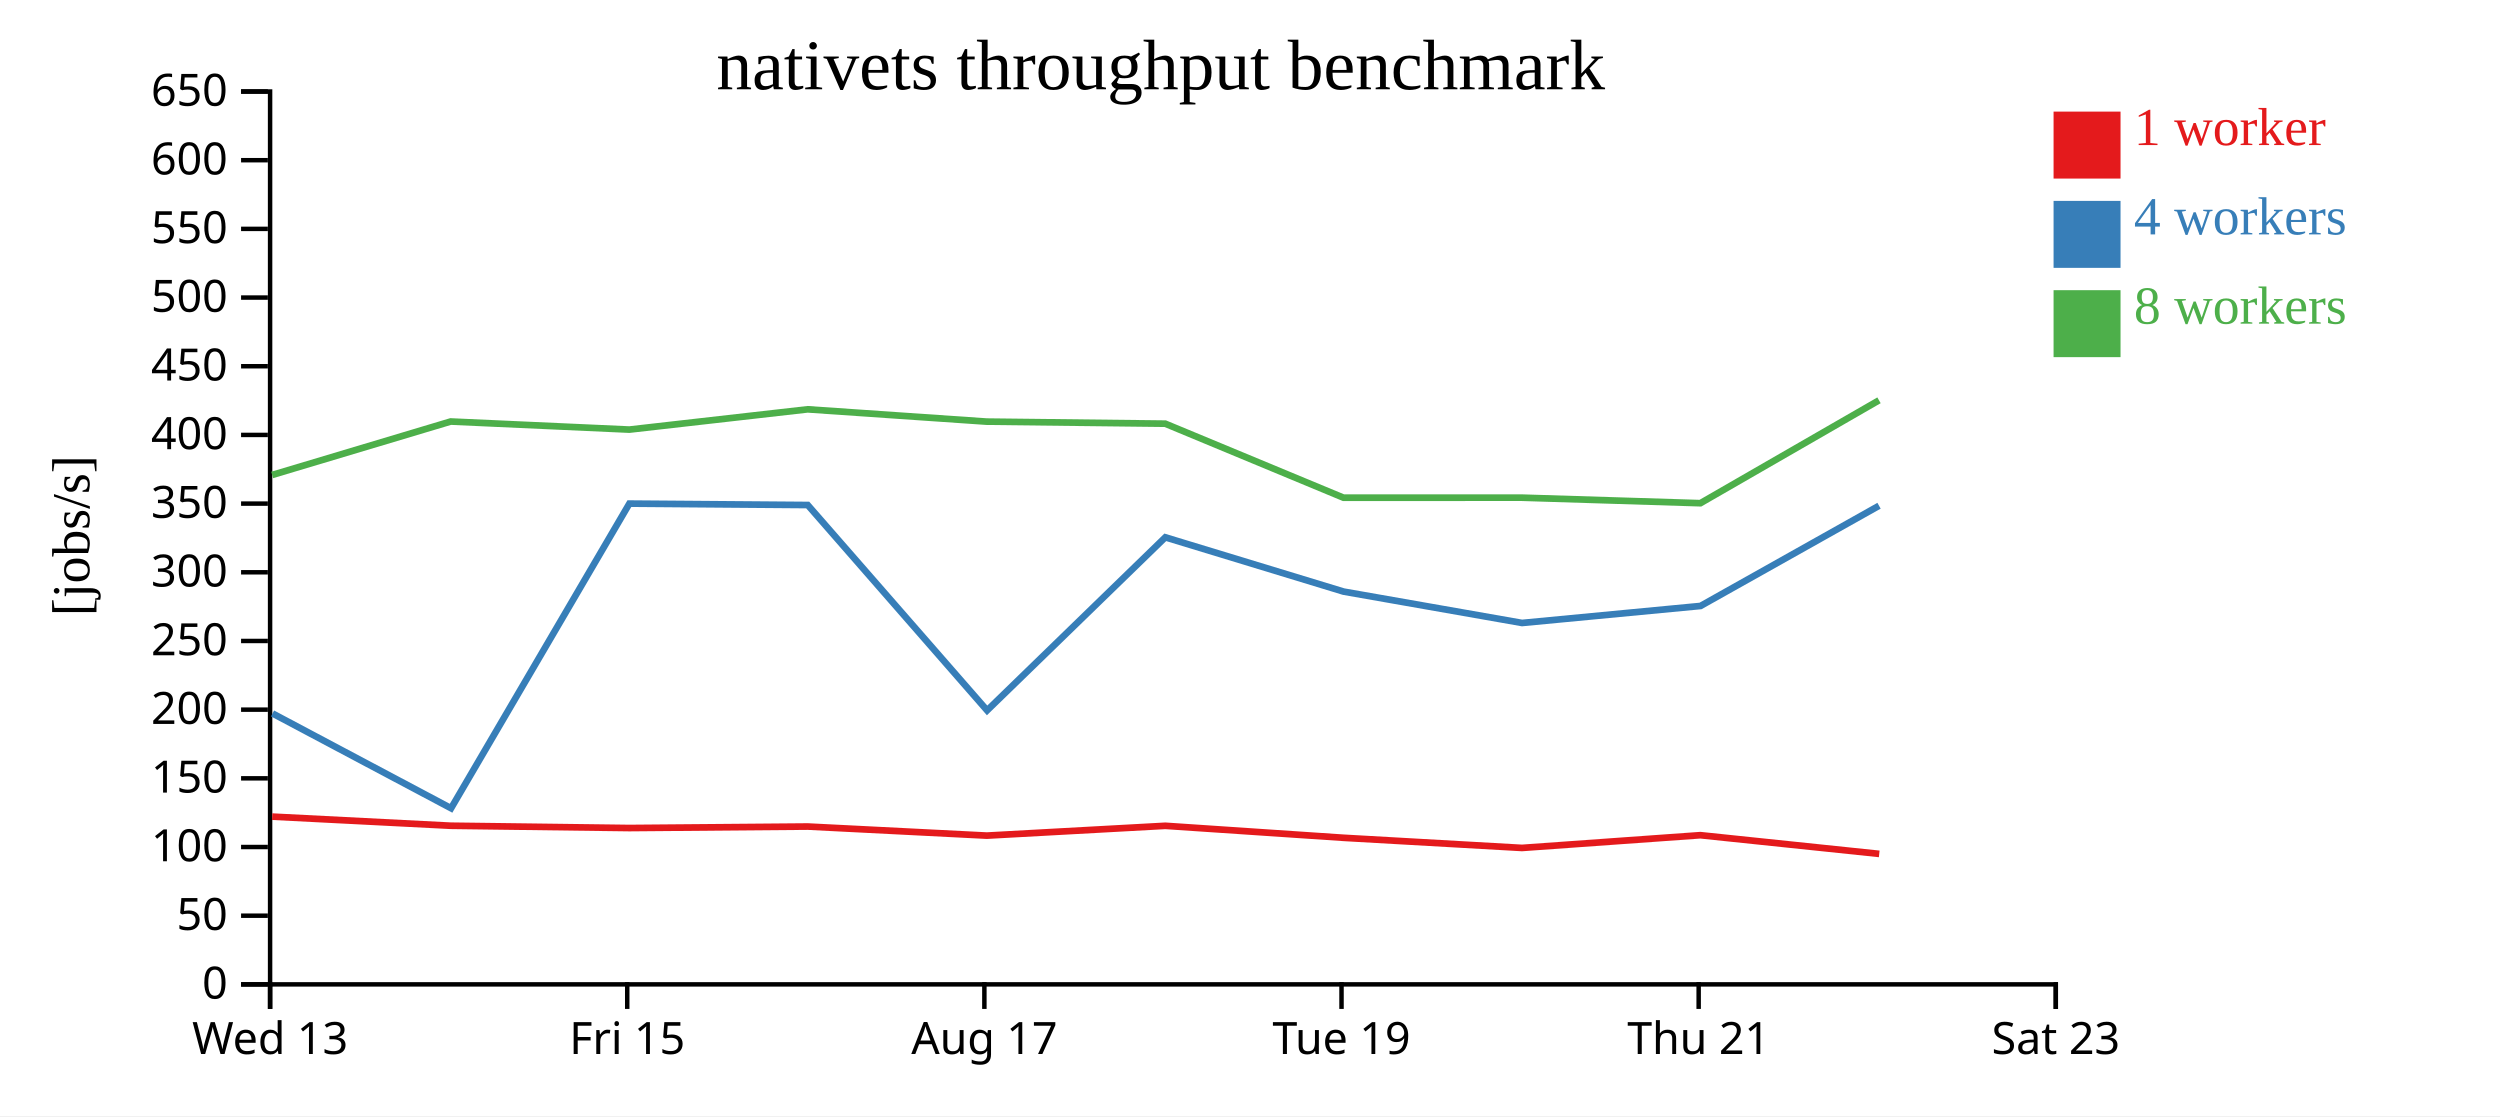
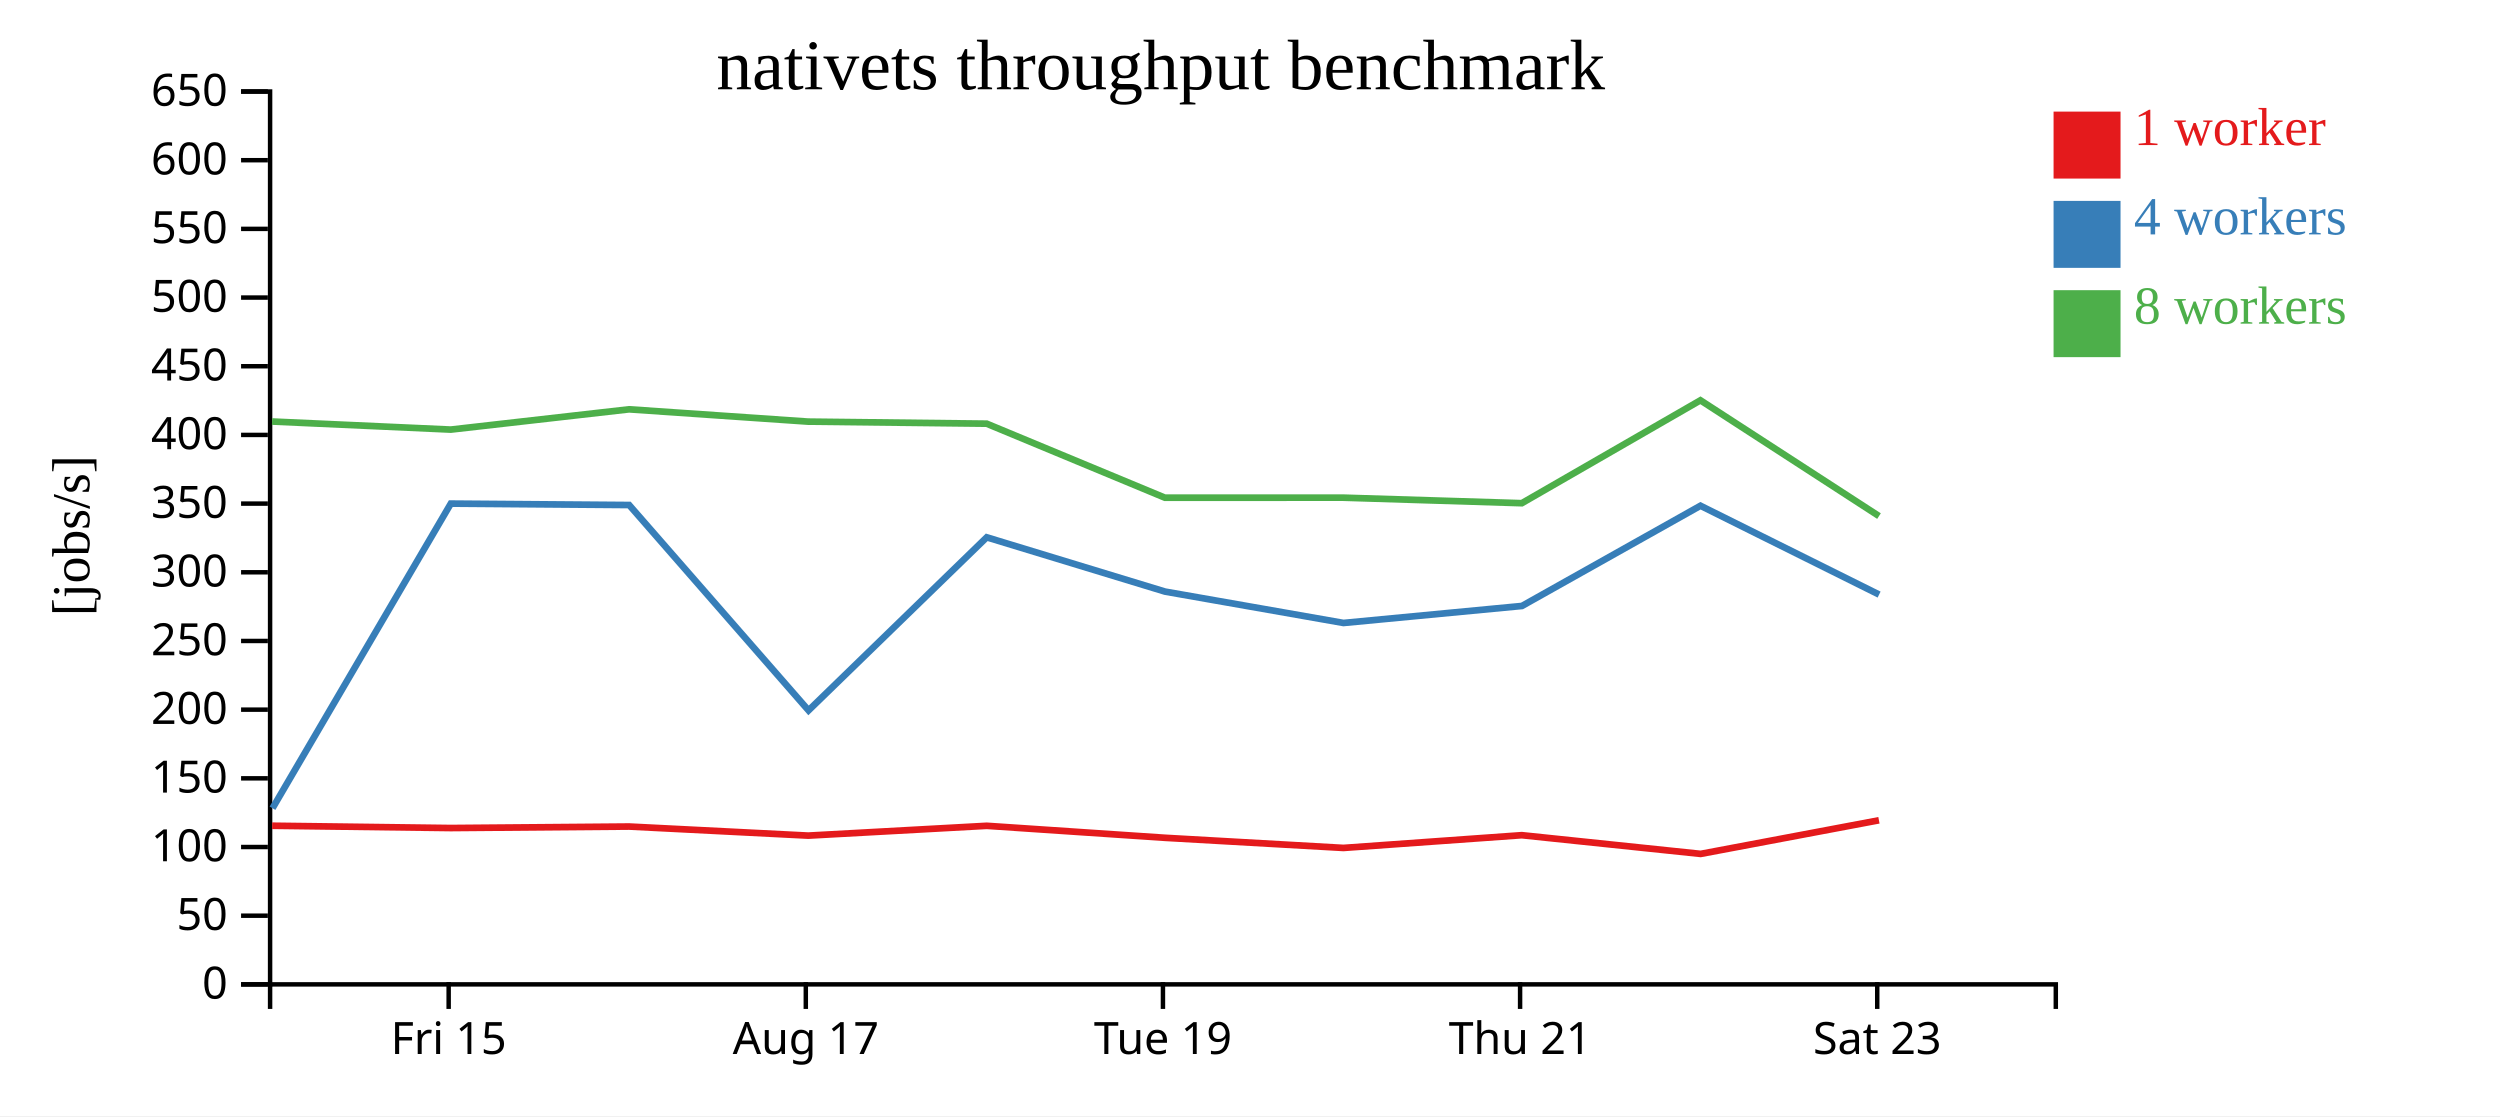
<svg xmlns="http://www.w3.org/2000/svg" width="560" height="250">
  <rect width="100%" height="100%" fill="white" />
  <g transform="translate(60,20)">
    <g transform="translate(0,200)" fill="none" font-size="10" font-family="sans-serif" text-anchor="middle">
      <path class="domain" stroke="currentColor" d="M0.5,6V0.5H400.5V6" />
-       <g class="tick" opacity="1" transform="translate(0.5,0)">
-         <line stroke="currentColor" y2="6" />
-         <text fill="currentColor" y="9" dy="0.71em">Wed 13</text>
-       </g>
-       <g class="tick" opacity="1" transform="translate(80.5,0)">
+       <g class="tick" opacity="1" transform="translate(40.5,0)">
        <line stroke="currentColor" y2="6" />
        <text fill="currentColor" y="9" dy="0.71em">Fri 15</text>
      </g>
-       <g class="tick" opacity="1" transform="translate(160.5,0)">
+       <g class="tick" opacity="1" transform="translate(120.5,0)">
        <line stroke="currentColor" y2="6" />
        <text fill="currentColor" y="9" dy="0.71em">Aug 17</text>
      </g>
-       <g class="tick" opacity="1" transform="translate(240.5,0)">
+       <g class="tick" opacity="1" transform="translate(200.5,0)">
        <line stroke="currentColor" y2="6" />
        <text fill="currentColor" y="9" dy="0.71em">Tue 19</text>
      </g>
-       <g class="tick" opacity="1" transform="translate(320.5,0)">
+       <g class="tick" opacity="1" transform="translate(280.5,0)">
        <line stroke="currentColor" y2="6" />
        <text fill="currentColor" y="9" dy="0.71em">Thu 21</text>
      </g>
-       <g class="tick" opacity="1" transform="translate(400.5,0)">
+       <g class="tick" opacity="1" transform="translate(360.5,0)">
        <line stroke="currentColor" y2="6" />
        <text fill="currentColor" y="9" dy="0.71em">Sat 23</text>
      </g>
    </g>
    <g fill="none" font-size="10" font-family="sans-serif" text-anchor="end">
      <path class="domain" stroke="currentColor" d="M-6,200.5H0.5V0.5H-6" />
      <g class="tick" opacity="1" transform="translate(0,200.5)">
        <line stroke="currentColor" x2="-6" />
        <text fill="currentColor" x="-9" dy="0.32em">0</text>
      </g>
      <g class="tick" opacity="1" transform="translate(0,185.1154)">
        <line stroke="currentColor" x2="-6" />
        <text fill="currentColor" x="-9" dy="0.32em">50</text>
      </g>
      <g class="tick" opacity="1" transform="translate(0,169.7308)">
        <line stroke="currentColor" x2="-6" />
        <text fill="currentColor" x="-9" dy="0.32em">100</text>
      </g>
      <g class="tick" opacity="1" transform="translate(0,154.3462)">
        <line stroke="currentColor" x2="-6" />
        <text fill="currentColor" x="-9" dy="0.32em">150</text>
      </g>
      <g class="tick" opacity="1" transform="translate(0,138.9615)">
        <line stroke="currentColor" x2="-6" />
        <text fill="currentColor" x="-9" dy="0.32em">200</text>
      </g>
      <g class="tick" opacity="1" transform="translate(0,123.5769)">
        <line stroke="currentColor" x2="-6" />
        <text fill="currentColor" x="-9" dy="0.32em">250</text>
      </g>
      <g class="tick" opacity="1" transform="translate(0,108.1923)">
        <line stroke="currentColor" x2="-6" />
        <text fill="currentColor" x="-9" dy="0.32em">300</text>
      </g>
      <g class="tick" opacity="1" transform="translate(0,92.80769)">
        <line stroke="currentColor" x2="-6" />
        <text fill="currentColor" x="-9" dy="0.32em">350</text>
      </g>
      <g class="tick" opacity="1" transform="translate(0,77.42308)">
        <line stroke="currentColor" x2="-6" />
        <text fill="currentColor" x="-9" dy="0.32em">400</text>
      </g>
      <g class="tick" opacity="1" transform="translate(0,62.03846)">
        <line stroke="currentColor" x2="-6" />
        <text fill="currentColor" x="-9" dy="0.32em">450</text>
      </g>
      <g class="tick" opacity="1" transform="translate(0,46.65385)">
        <line stroke="currentColor" x2="-6" />
        <text fill="currentColor" x="-9" dy="0.32em">500</text>
      </g>
      <g class="tick" opacity="1" transform="translate(0,31.26923)">
        <line stroke="currentColor" x2="-6" />
        <text fill="currentColor" x="-9" dy="0.32em">550</text>
      </g>
      <g class="tick" opacity="1" transform="translate(0,15.88462)">
        <line stroke="currentColor" x2="-6" />
        <text fill="currentColor" x="-9" dy="0.32em">600</text>
      </g>
      <g class="tick" opacity="1" transform="translate(0,0.5)">
        <line stroke="currentColor" x2="-6" />
        <text fill="currentColor" x="-9" dy="0.32em">650</text>
      </g>
    </g>
    <text text-anchor="middle" style="font-size: 12px" transform="rotate(-90)" y="-40" x="-100">[jobs/s]</text>
    <text text-anchor="middle" style="font-size: 16px" y="0" x="200">nativets throughput benchmark</text>
-     <path class="line" fill="none" stroke="#e41a1c" stroke-width="1.5" d="M0.97,162.924L40.957,164.965L80.985,165.48L120.932,165.146L161.054,167.179L201.028,164.981L240.959,167.667L280.924,169.937L320.876,167.083L360.947,171.272" />
-     <path class="line" fill="none" stroke="#377eb8" stroke-width="1.5" d="M1.05,139.814L41.04,161.047L80.981,92.809L120.931,93.125L161.111,139.131L201.029,100.359L240.961,112.517L280.938,119.544L320.919,115.735L360.906,93.286" />
-     <path class="line" fill="none" stroke="#4daf4a" stroke-width="1.5" d="M0.964,86.391L40.944,74.42L80.97,76.23L120.912,71.688L161.035,74.445L201.018,74.905L240.941,91.486L280.899,91.479L320.886,92.715L360.896,69.668" />
+     <path class="line" fill="none" stroke="#e41a1c" stroke-width="1.5" d="M0.957,164.965L40.985,165.48L80.932,165.146L121.054,167.179L161.028,164.981L200.959,167.667L240.924,169.937L280.876,167.083L320.947,171.272L360.881,163.743" />
+     <path class="line" fill="none" stroke="#377eb8" stroke-width="1.5" d="M1.04,161.047L40.981,92.809L80.931,93.125L121.111,139.131L161.029,100.359L200.961,112.517L240.938,119.544L280.919,115.735L320.906,93.286L360.92,113.188" />
+     <path class="line" fill="none" stroke="#4daf4a" stroke-width="1.5" d="M0.944,74.42L40.97,76.23L80.912,71.688L121.035,74.445L161.018,74.905L200.941,91.486L240.899,91.479L280.886,92.715L320.896,69.668L360.897,95.603" />
    <rect class="dot" x="400" y="5" width="15" height="15" style="fill: #e41a1c;" />
    <rect class="dot" x="400" y="25" width="15" height="15" style="fill: #377eb8;" />
    <rect class="dot" x="400" y="45" width="15" height="15" style="fill: #4daf4a;" />
    <text class="label" x="418" y="12.5" style="fill: #e41a1c; alignment-baseline: middle;" text-anchor="left">1 worker</text>
    <text class="label" x="418" y="32.5" style="fill: #377eb8; alignment-baseline: middle;" text-anchor="left">4 workers</text>
    <text class="label" x="418" y="52.5" style="fill: #4daf4a; alignment-baseline: middle;" text-anchor="left">8 workers</text>
  </g>
</svg>
